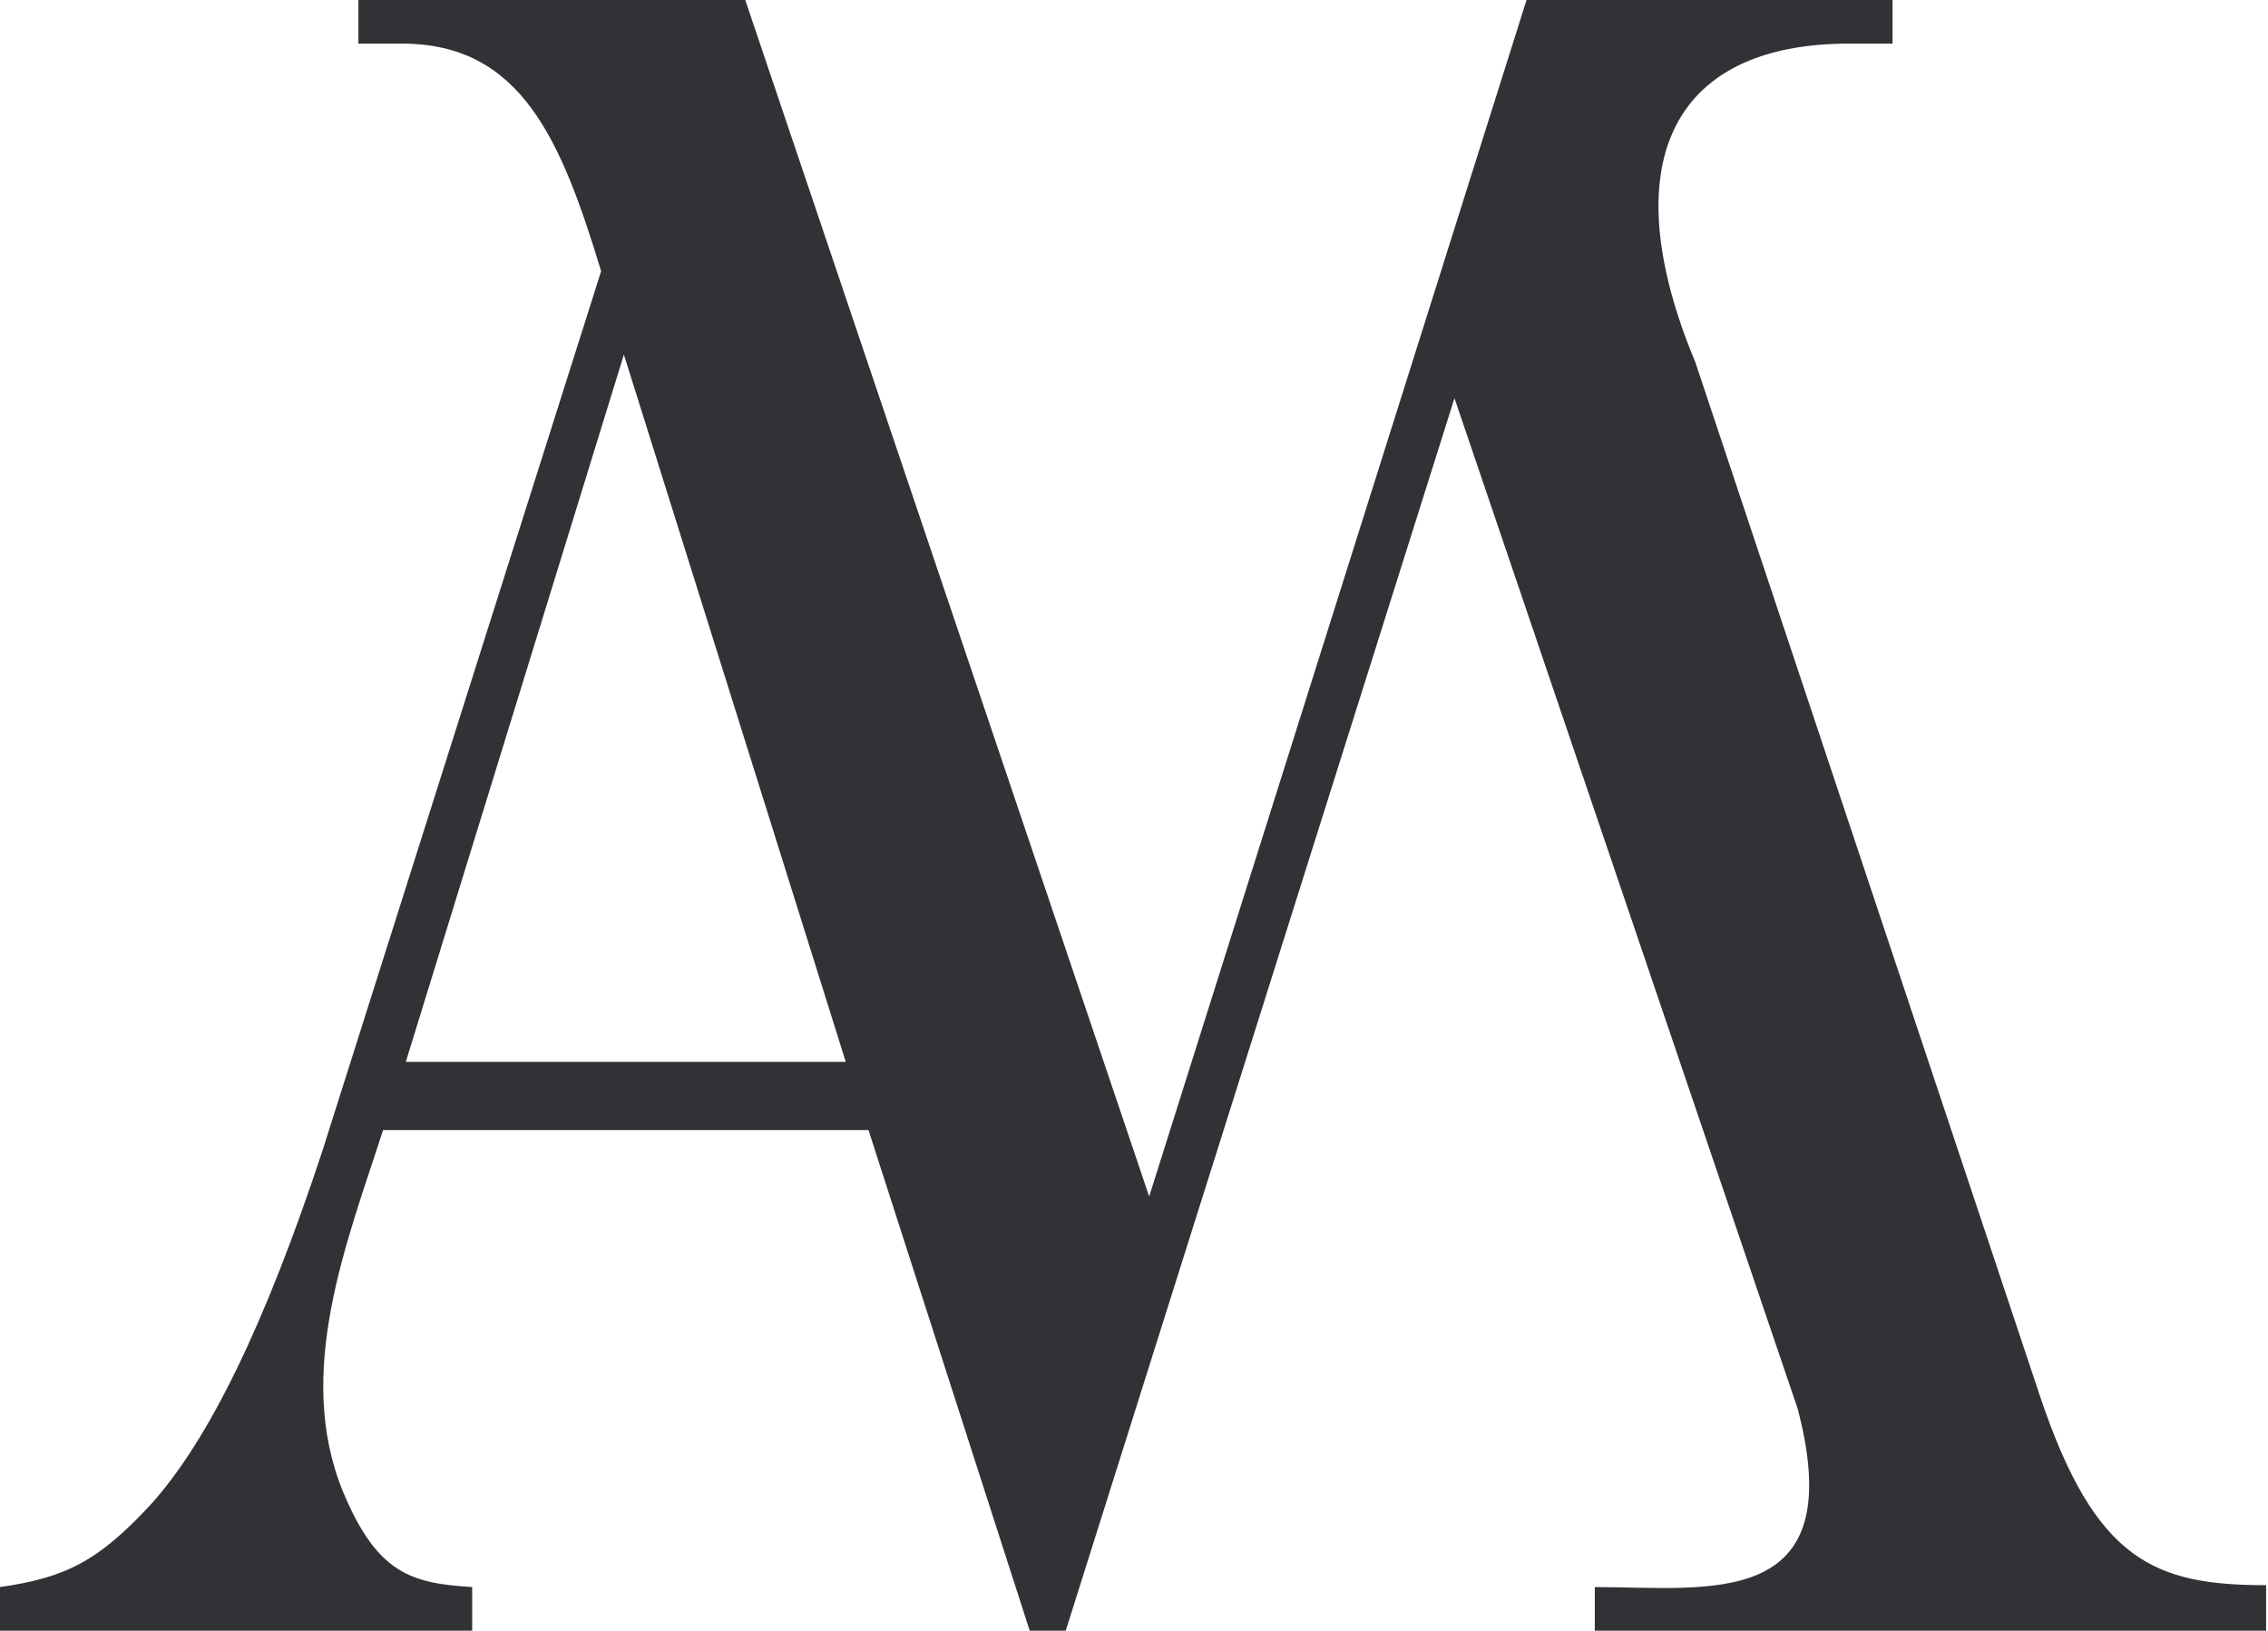
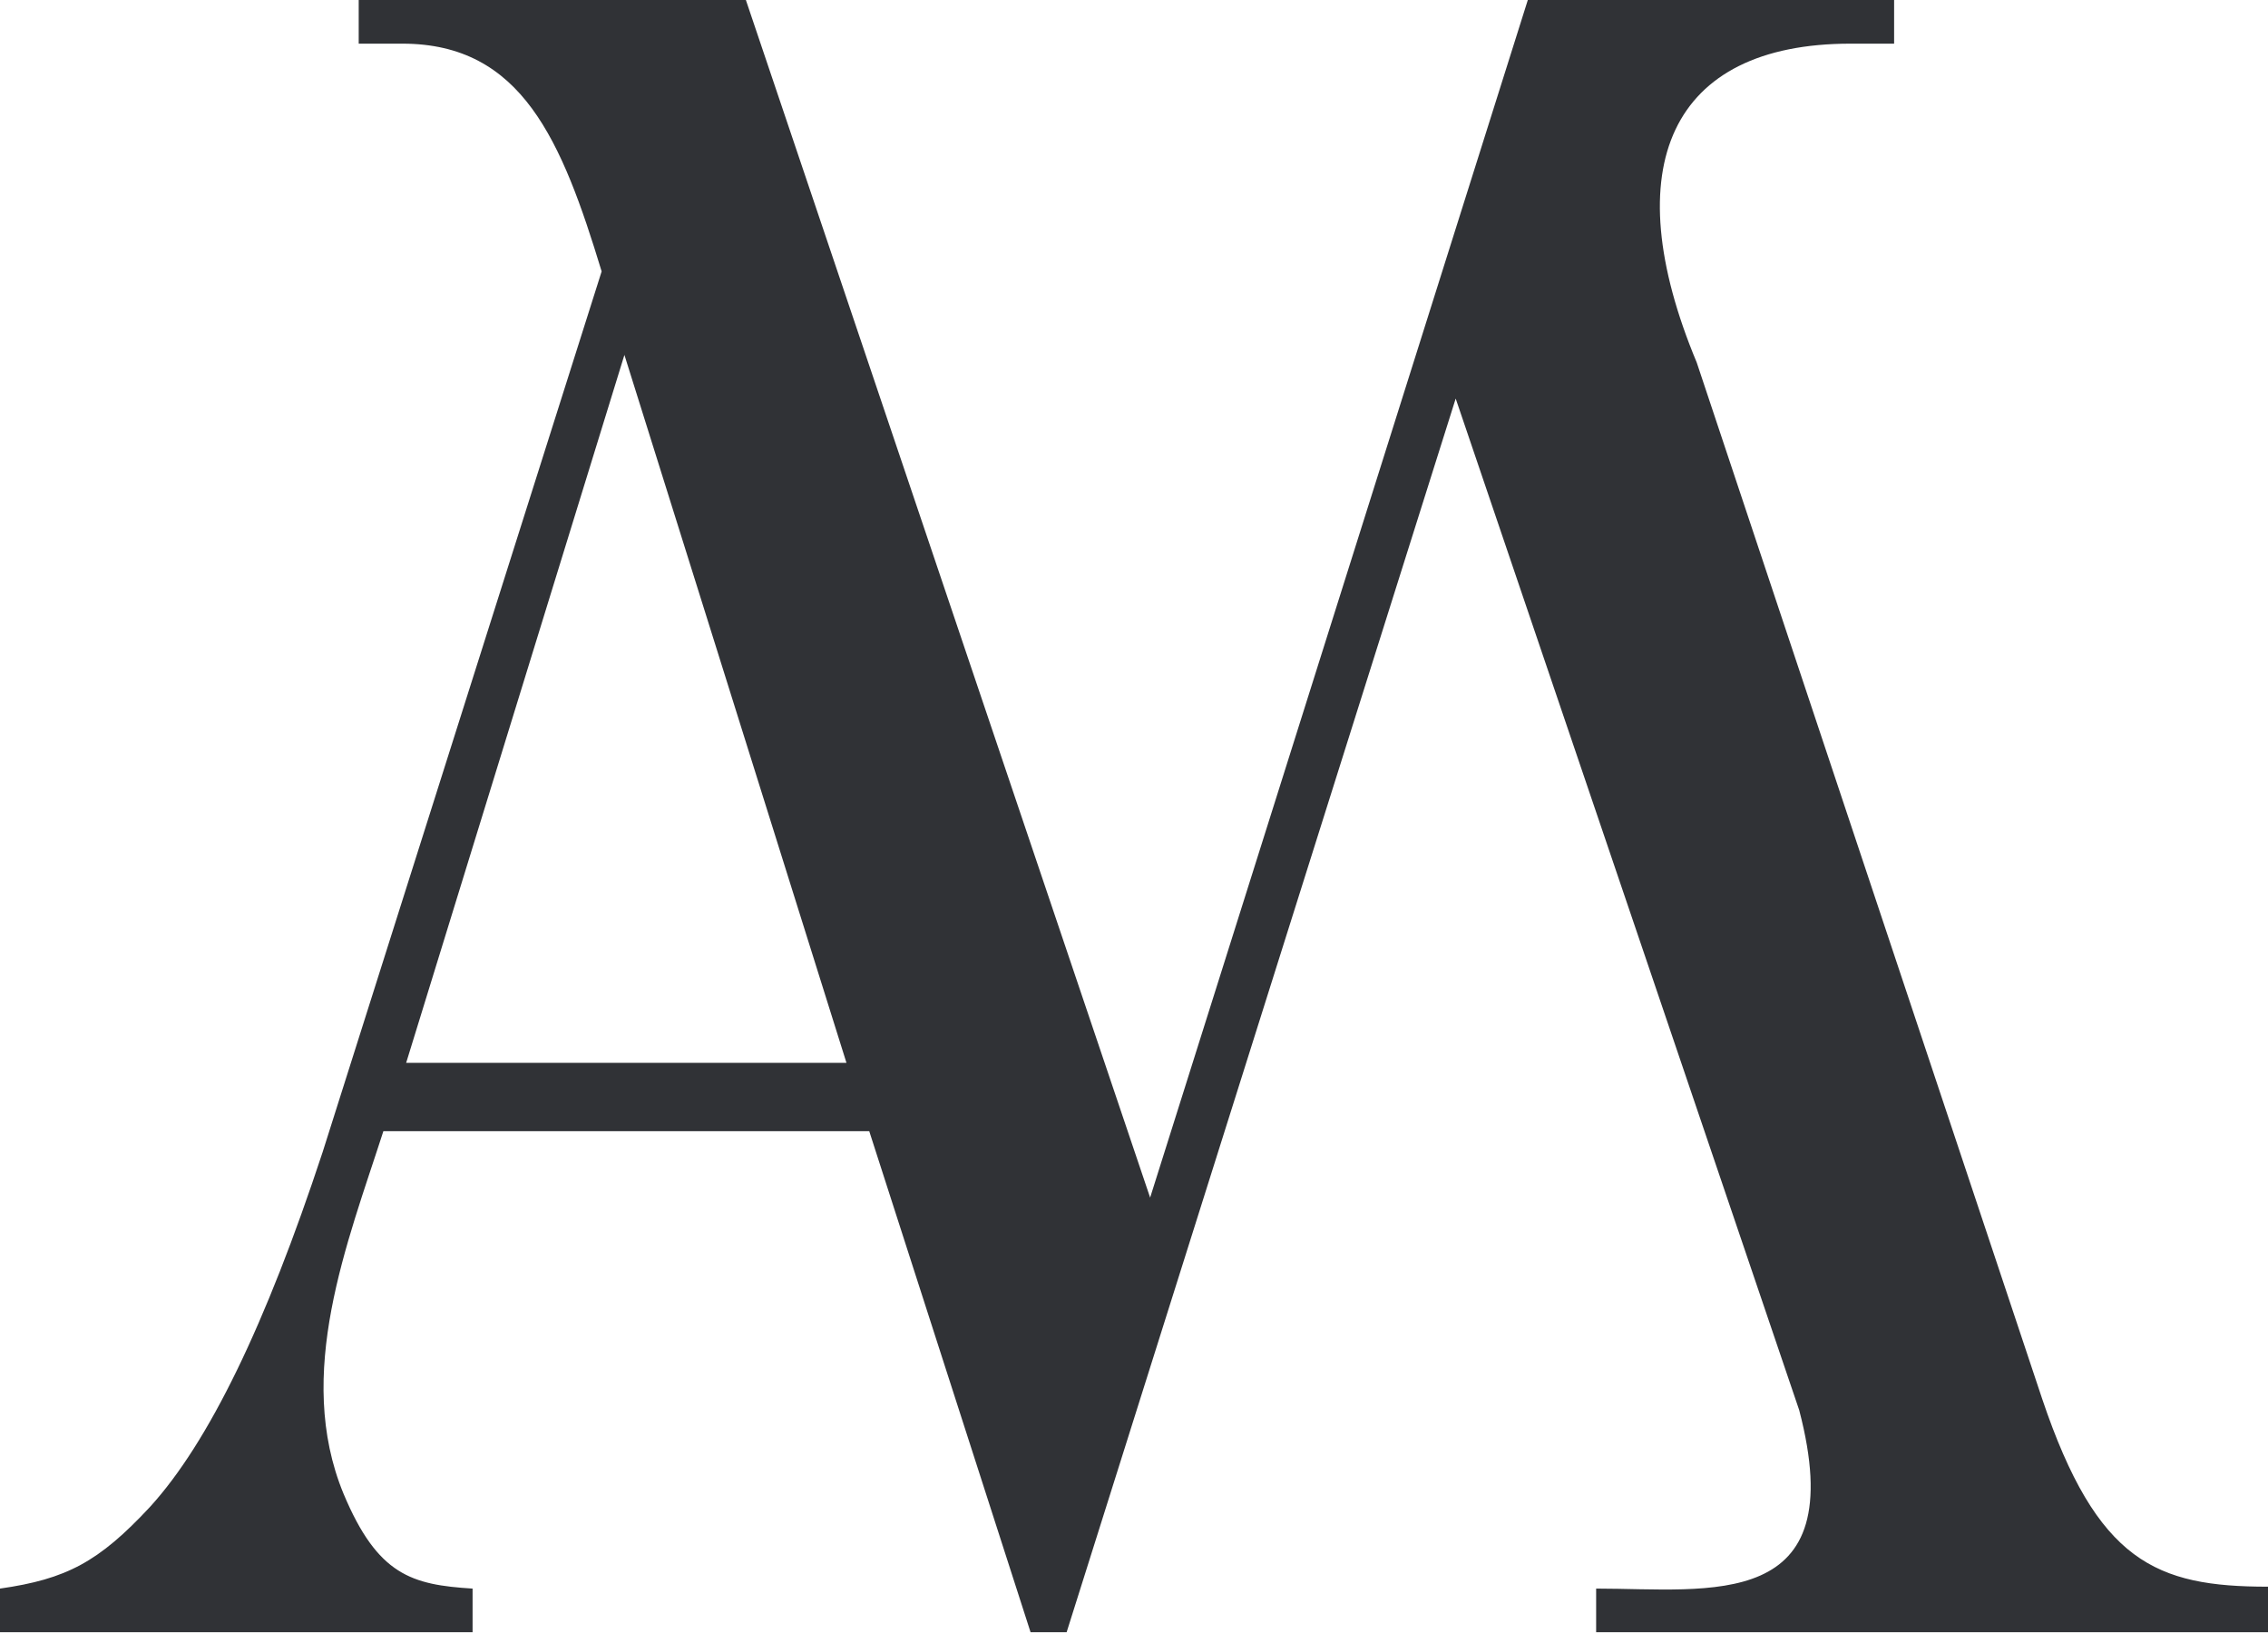
- <svg xmlns="http://www.w3.org/2000/svg" version="1.1" id="a" x="0px" y="0px" viewBox="0 0 119.6 86" style="enable-background:new 0 0 119.6 86;" xml:space="preserve">
+ <svg xmlns="http://www.w3.org/2000/svg" version="1.1" id="Layer_1" x="0px" y="0px" viewBox="0 0 119.5 86" style="enable-background:new 0 0 119.5 86;" xml:space="preserve">
  <style type="text/css">
	.st0{fill:#303236;}
+ 	.st1{display:none;}
+ 	.st2{display:inline;fill:none;stroke:#000000;stroke-miterlimit:10;}
</style>
-   <path class="st0" d="M89.4,19.1l18.2,54.6c2.9,8.6,6,9.9,11.9,9.9V86H84.1v-2.3c6,0,13.5,1.3,10.7-9.4L76.7,21L56.2,86h-1.9  l-8.5-26.4H20.2c-1.9,5.9-4.7,12.8-2.1,19.1c1.8,4.3,3.6,4.8,6.8,5V86H0v-2.3c3.5-0.5,5.2-1.4,7.9-4.3C11,76,14,69.8,17,60.7  l14.7-46.4c-2.1-6.9-4.2-12-10.5-12h-2.3V0h20.4l21.3,63.1L80.5,0h19.3v2.3h-2.3C88,2.3,85.1,8.8,89.4,19.1L89.4,19.1z M21.4,56  h23.2L32.9,18.7L21.4,56L21.4,56z" />
+   <g id="a">
+     <path class="st0" d="M89.4,19.1l18.2,54.6c2.9,8.6,6,9.9,11.9,9.9V86H84.1v-2.3c6,0,13.5,1.3,10.7-9.4L76.7,21L56.2,86h-1.9   l-8.5-26.4H20.2c-1.9,5.9-4.7,12.8-2.1,19.1c1.8,4.3,3.6,4.8,6.8,5V86H0v-2.3c3.5-0.5,5.2-1.4,7.9-4.3C11,76,14,69.8,17,60.7   l14.7-46.4c-2.1-6.9-4.2-12-10.5-12h-2.3V0h20.4l21.3,63.1L80.5,0h19.3v2.3h-2.3C88,2.3,85.1,8.8,89.4,19.1L89.4,19.1z M21.4,56   h23.2L32.9,18.7L21.4,56L21.4,56z" />
+   </g>
+   <g id="a_copy" class="st1">
+     <path class="st2" d="M-48,18.6l18.2,54.6c2.9,8.6,6,9.9,11.9,9.9v2.4h-35.4v-2.3c6,0,13.5,1.3,10.7-9.4l-18.1-53.3l-20.5,65h-1.9   l-8.5-26.4h-25.6c-1.9,5.9-4.7,12.8-2.1,19.1c1.8,4.3,3.6,4.8,6.8,5v2.3h-24.9v-2.3c3.5-0.5,5.2-1.4,7.9-4.3   c3.1-3.4,6.1-9.6,9.1-18.7l14.7-46.4c-2.1-6.9-4.2-12-10.5-12h-2.3v-2.3h20.4l21.3,63.1l19.9-63.1h19.3v2.3h-2.3   C-49.4,1.8-52.3,8.3-48,18.6L-48,18.6z M-116,55.5h23.2l-11.7-37.3L-116,55.5L-116,55.5z" />
+   </g>
</svg>
